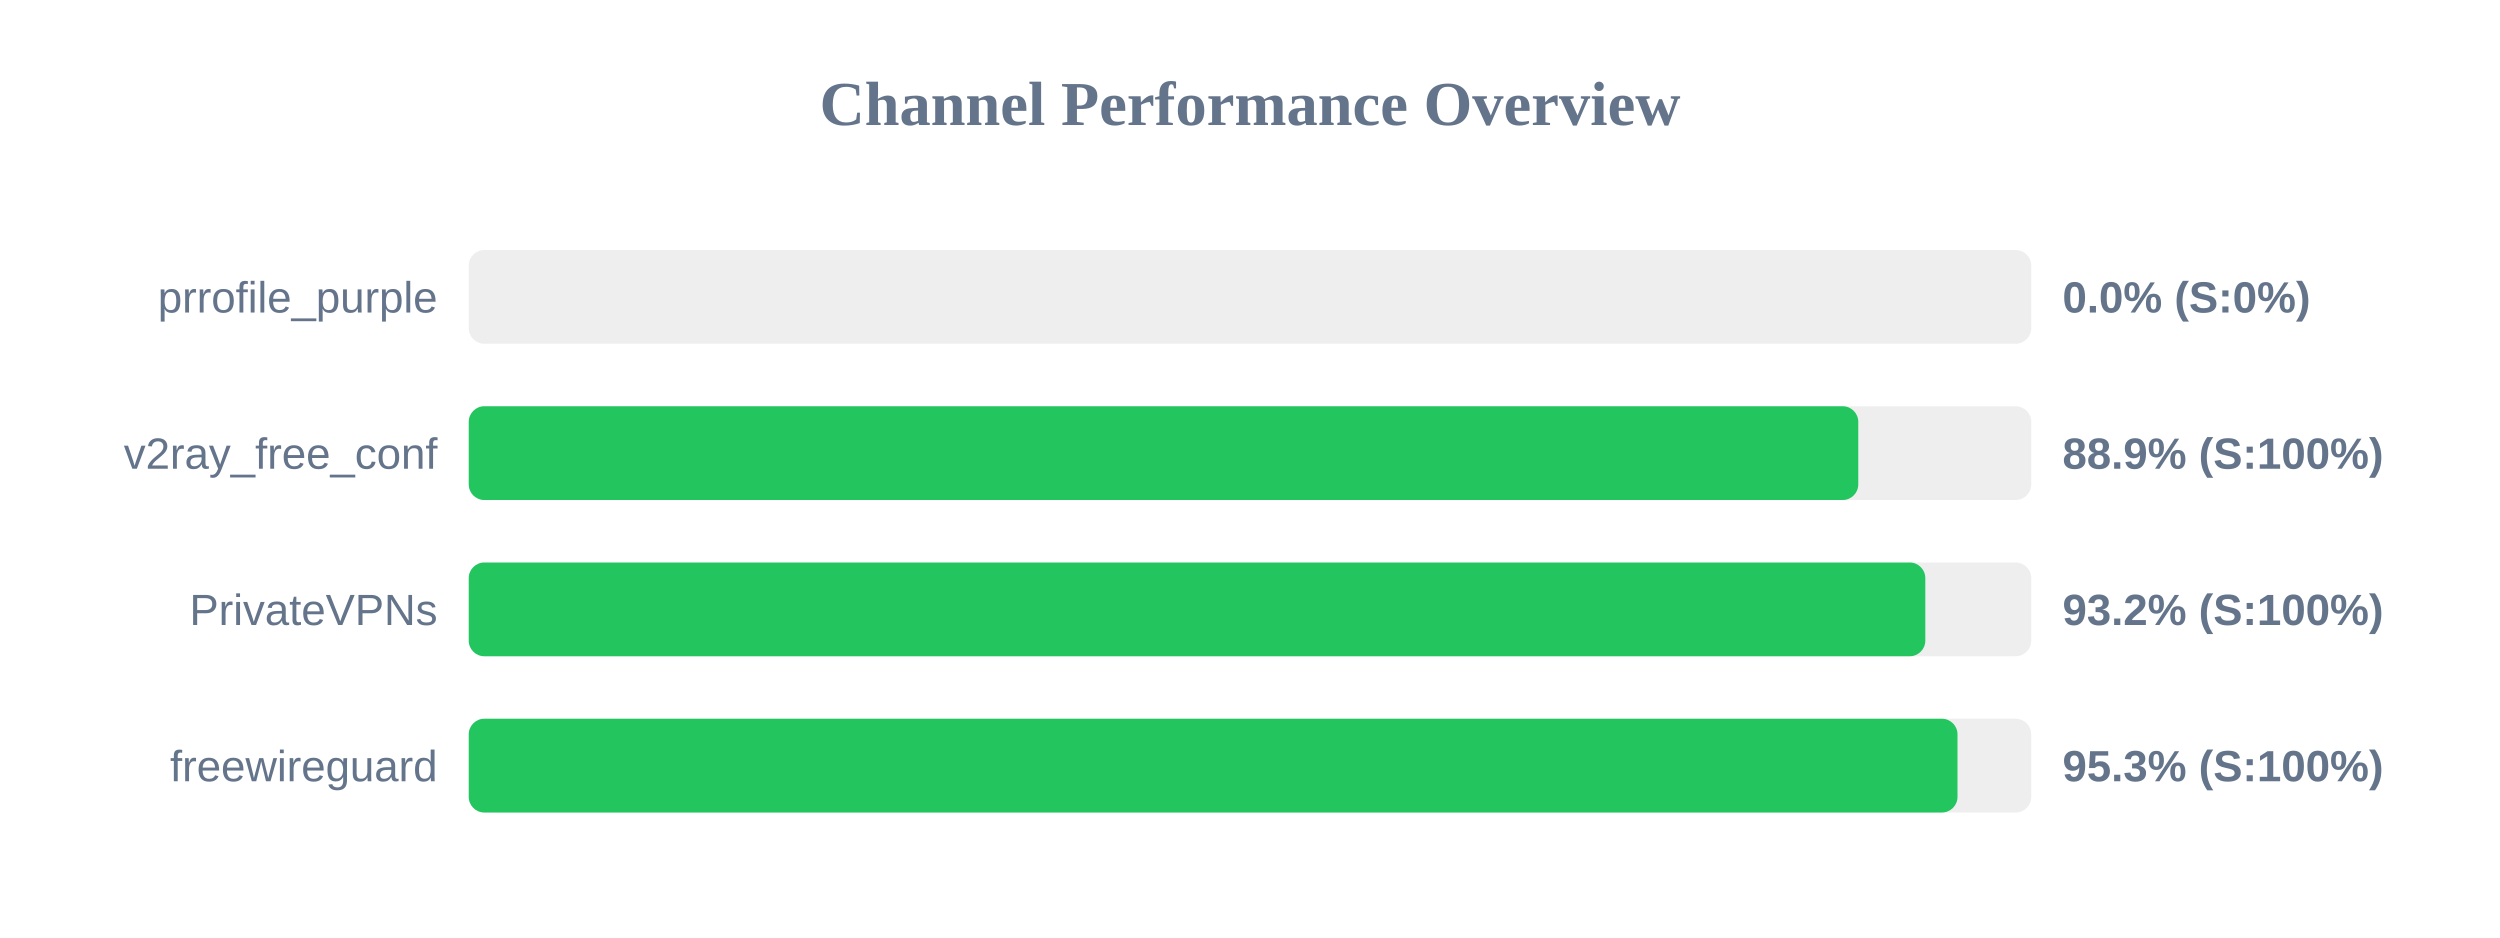
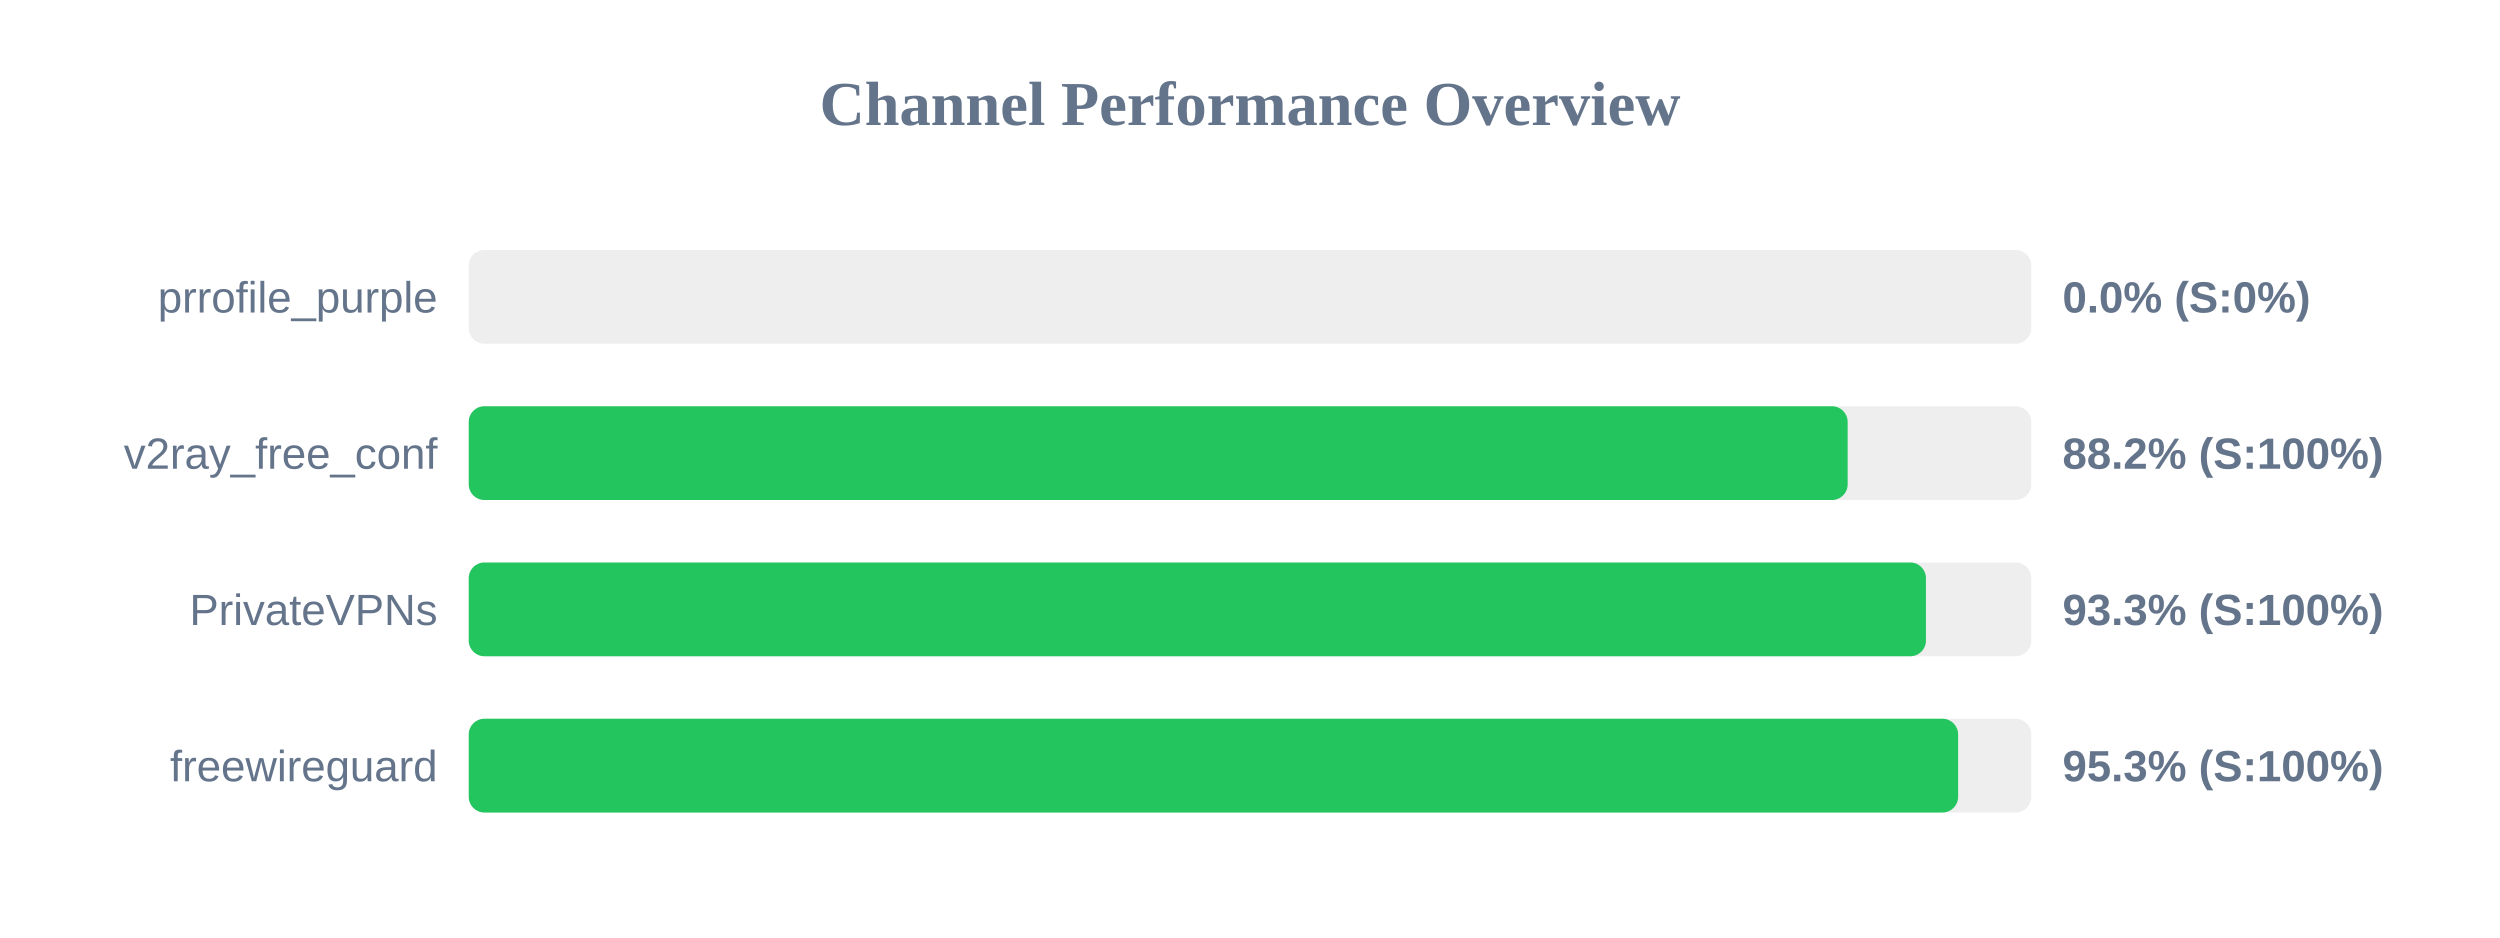
<svg xmlns="http://www.w3.org/2000/svg" width="800" height="300" version="1.1">
  <style>
        .row { font: 14px Arial; fill: #64748b; }
        .score { font: bold 14px Arial; fill: #64748b; }
    </style>
  <text x="400" y="40" text-anchor="middle" font-size="20px" font-weight="bold" fill="#64748b">Channel Performance Overview</text>
  <rect x="150" y="80" width="500" height="30" fill="#eee" rx="5" />
  <rect x="150" y="80" width="0.0" height="30" fill="#ef4444" rx="5" />
  <text x="140" y="100" text-anchor="end" class="row">prrofile_purple</text>
  <text x="660" y="100" text-anchor="start" class="score">0.0% (S:0%)</text>
  <rect x="150" y="130" width="500" height="30" fill="#eee" rx="5" />
-   <rect x="150" y="130" width="444.65" height="30" fill="#22c55e" rx="5" />
+   <rect x="150" y="130" width="441.25" height="30" fill="#22c55e" rx="5" />
  <text x="140" y="150" text-anchor="end" class="row">v2ray_free_conf</text>
-   <text x="660" y="150" text-anchor="start" class="score">88.9% (S:100%)</text>
+   <text x="660" y="150" text-anchor="start" class="score">88.2% (S:100%)</text>
  <rect x="150" y="180" width="500" height="30" fill="#eee" rx="5" />
-   <rect x="150" y="180" width="466.1" height="30" fill="#22c55e" rx="5" />
+   <rect x="150" y="180" width="466.3" height="30" fill="#22c55e" rx="5" />
  <text x="140" y="200" text-anchor="end" class="row">PrivateVPNs</text>
-   <text x="660" y="200" text-anchor="start" class="score">93.2% (S:100%)</text>
+   <text x="660" y="200" text-anchor="start" class="score">93.3% (S:100%)</text>
  <rect x="150" y="230" width="500" height="30" fill="#eee" rx="5" />
-   <rect x="150" y="230" width="476.4" height="30" fill="#22c55e" rx="5" />
+   <rect x="150" y="230" width="476.6" height="30" fill="#22c55e" rx="5" />
  <text x="140" y="250" text-anchor="end" class="row">freewireguard</text>
  <text x="660" y="250" text-anchor="start" class="score">95.3% (S:100%)</text>
</svg>
